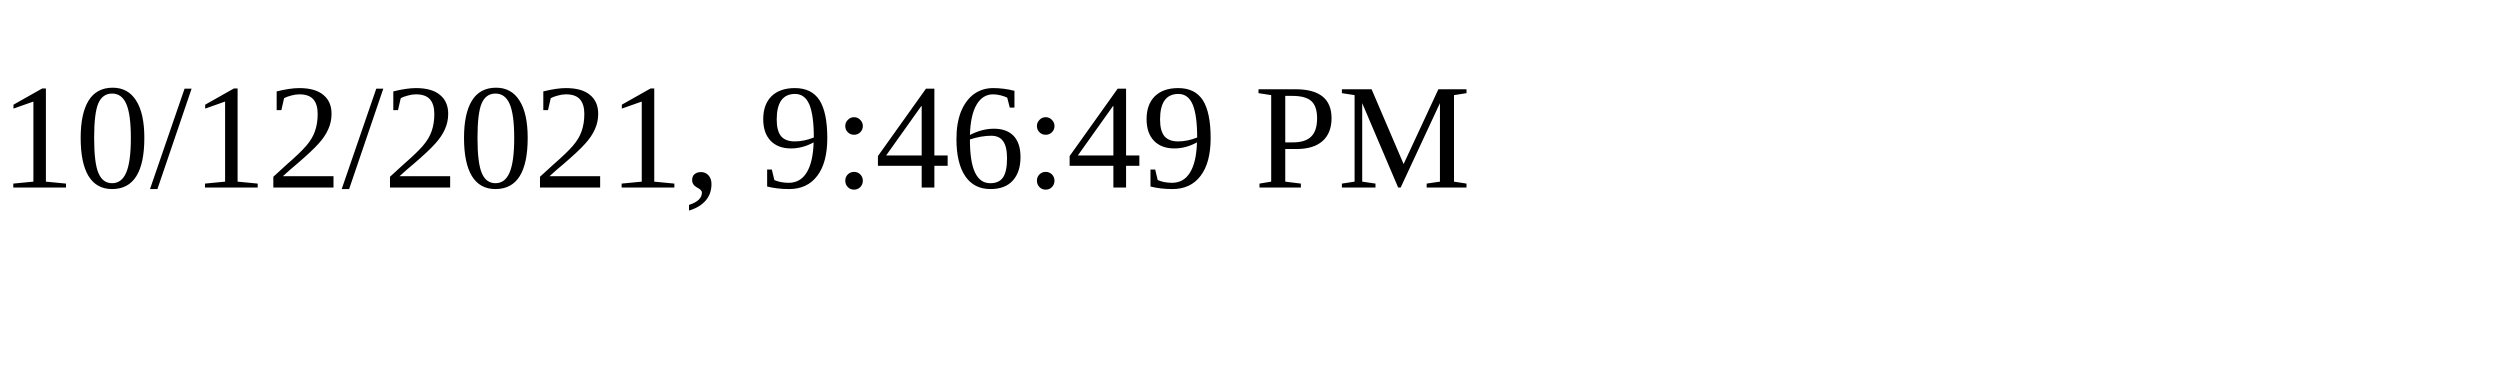
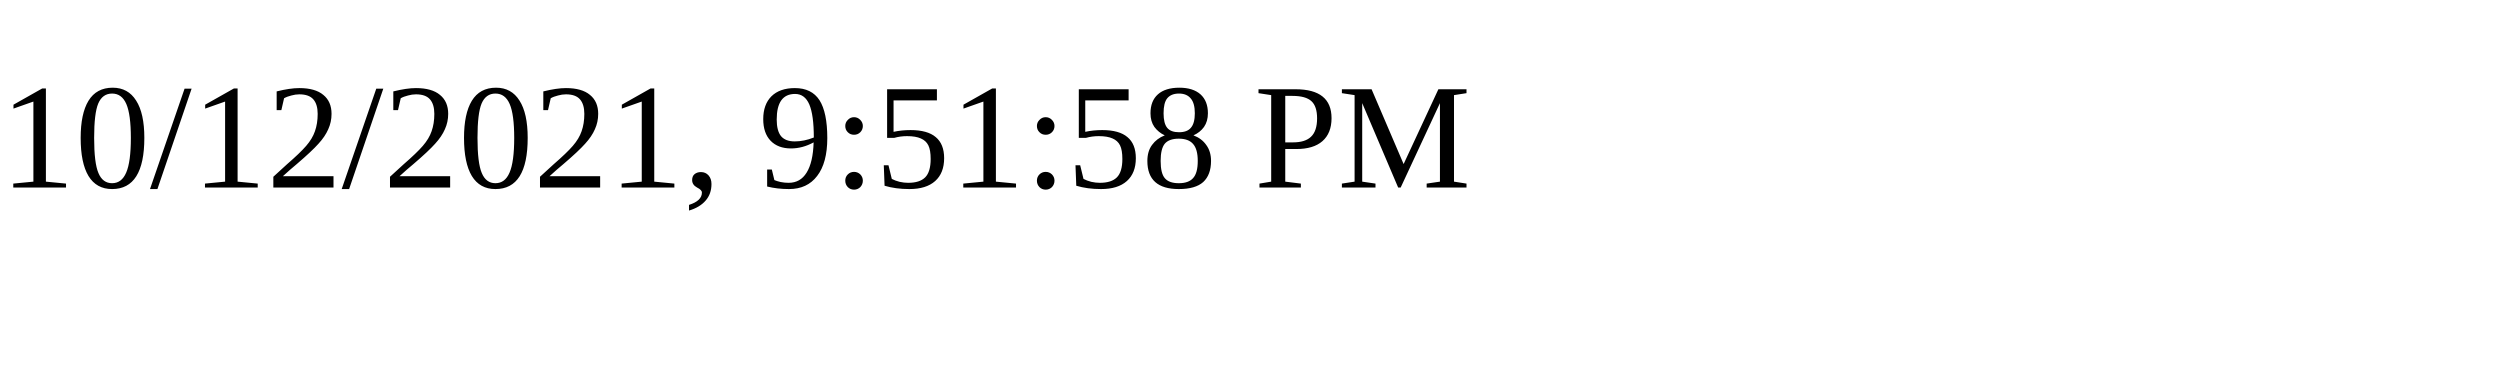
<svg xmlns="http://www.w3.org/2000/svg" height="30" width="200">
-   <text x="0" y="15">10/12/2021, 9:46:49 PM</text>
+   <text x="0" y="15">10/12/2021, 9:51:58 PM</text>
</svg>
